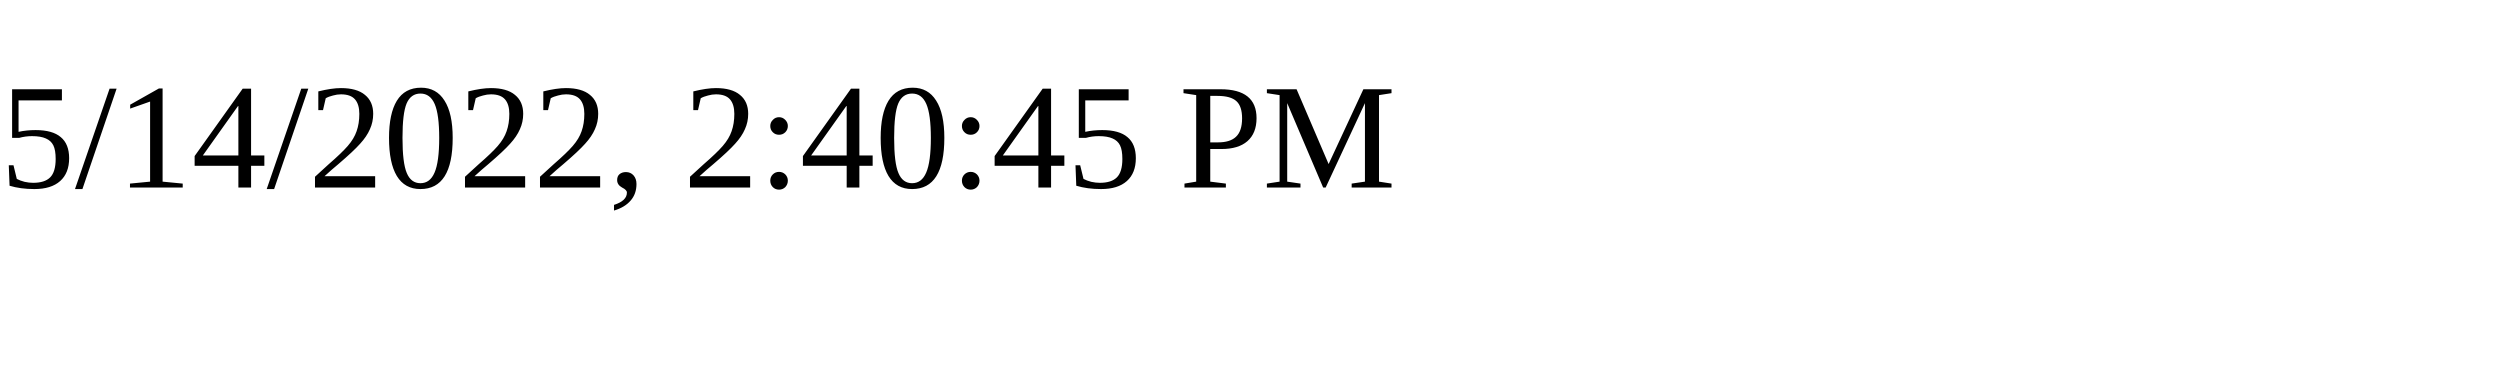
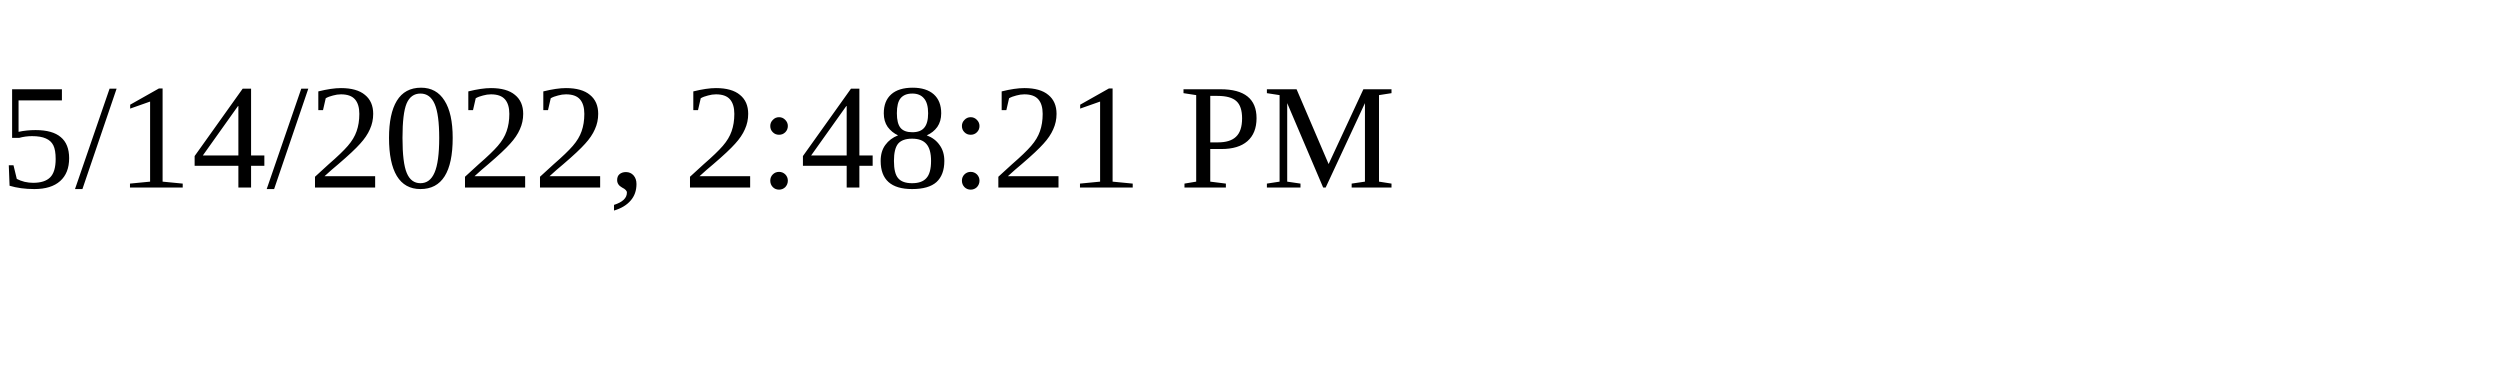
<svg xmlns="http://www.w3.org/2000/svg" height="30" width="200">
-   <text x="0" y="15">5/14/2022, 2:40:45 PM</text>
+   <text x="0" y="15">5/14/2022, 2:48:21 PM</text>
</svg>
